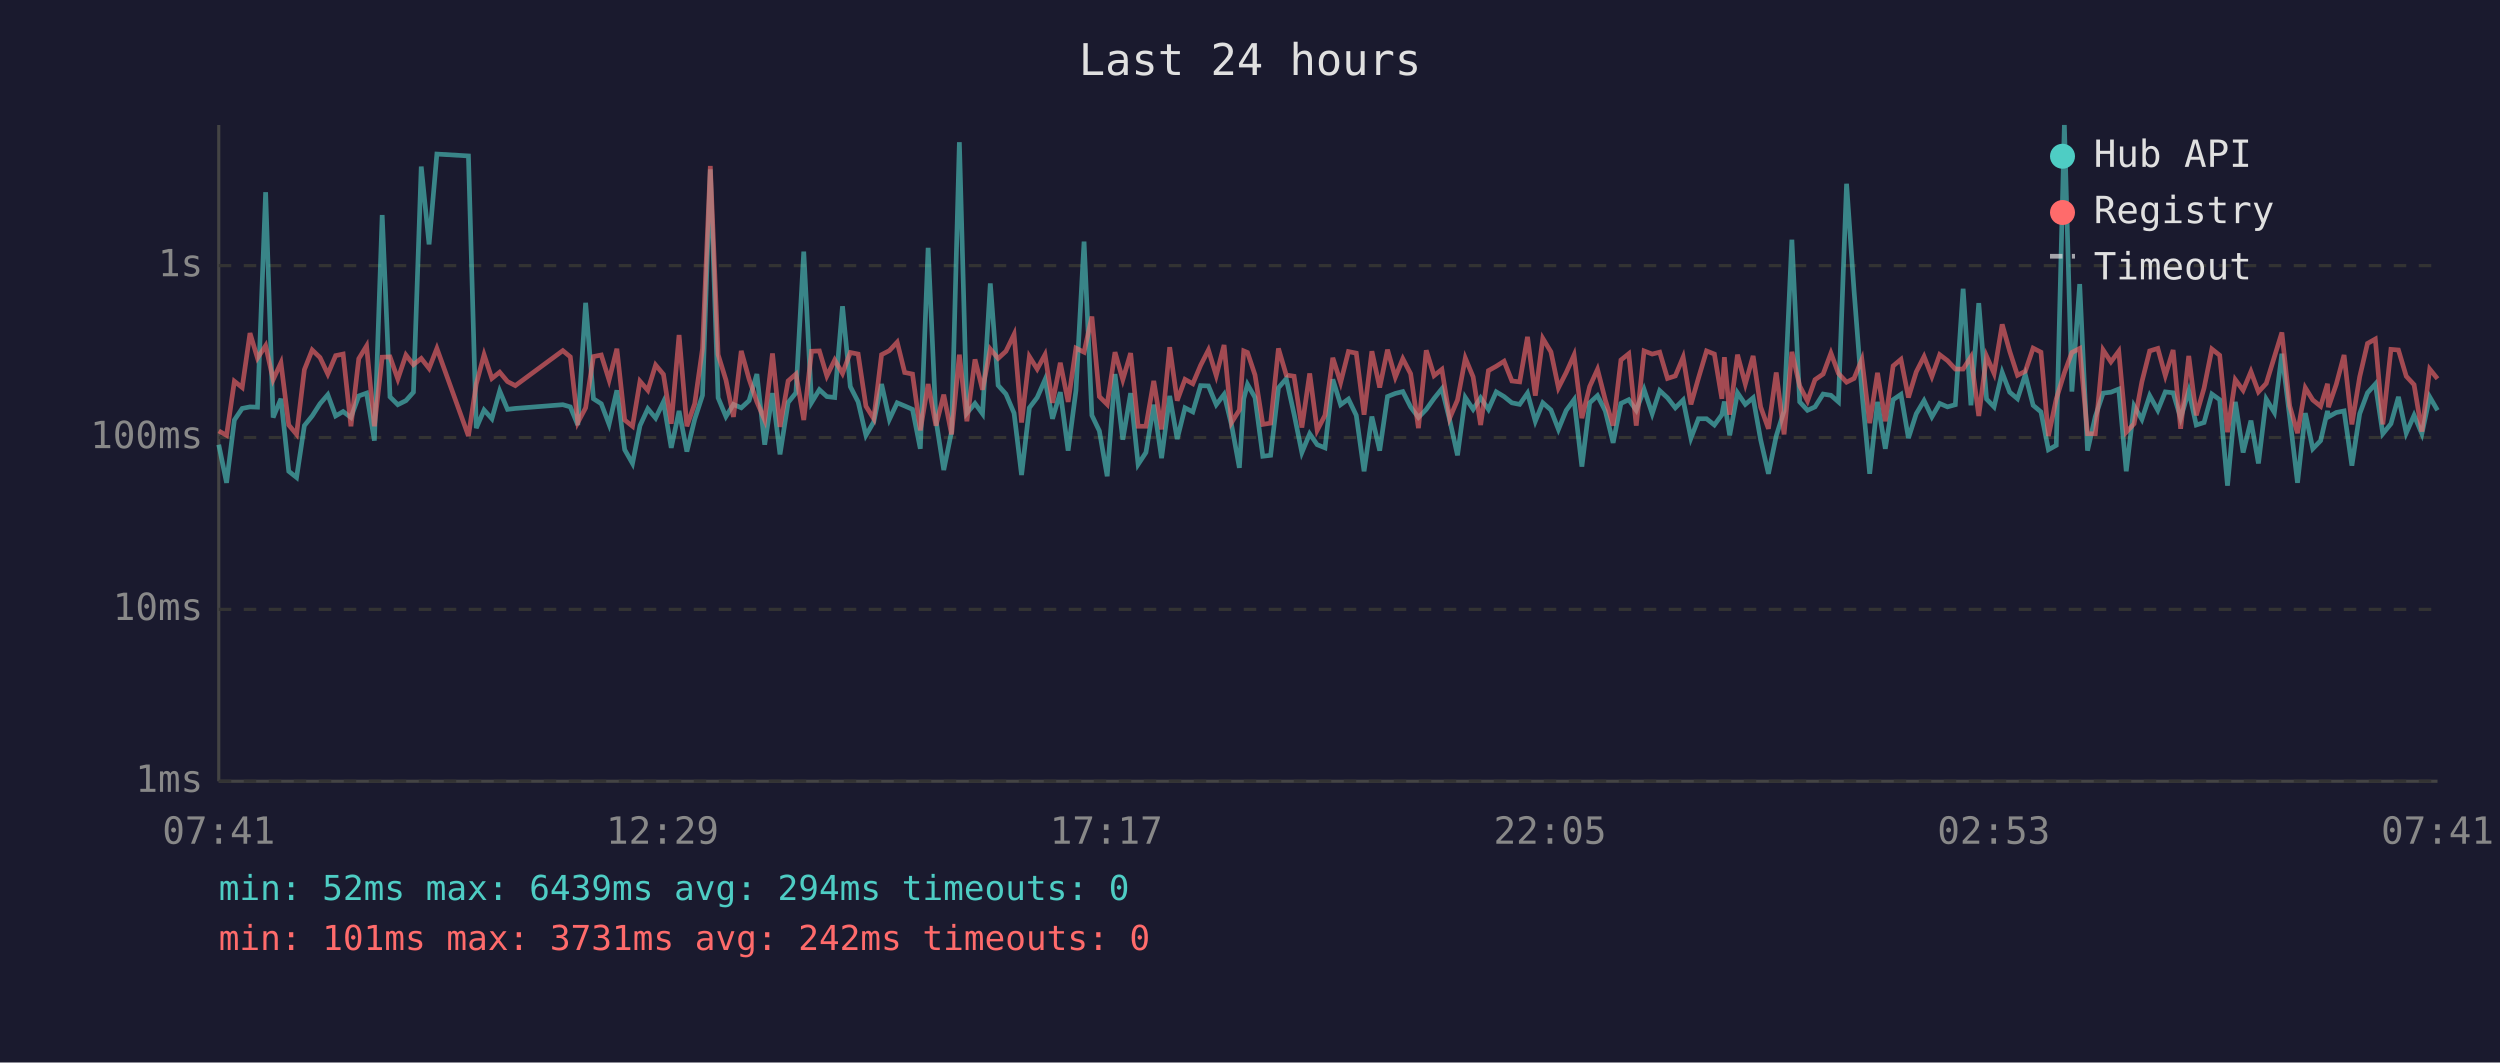
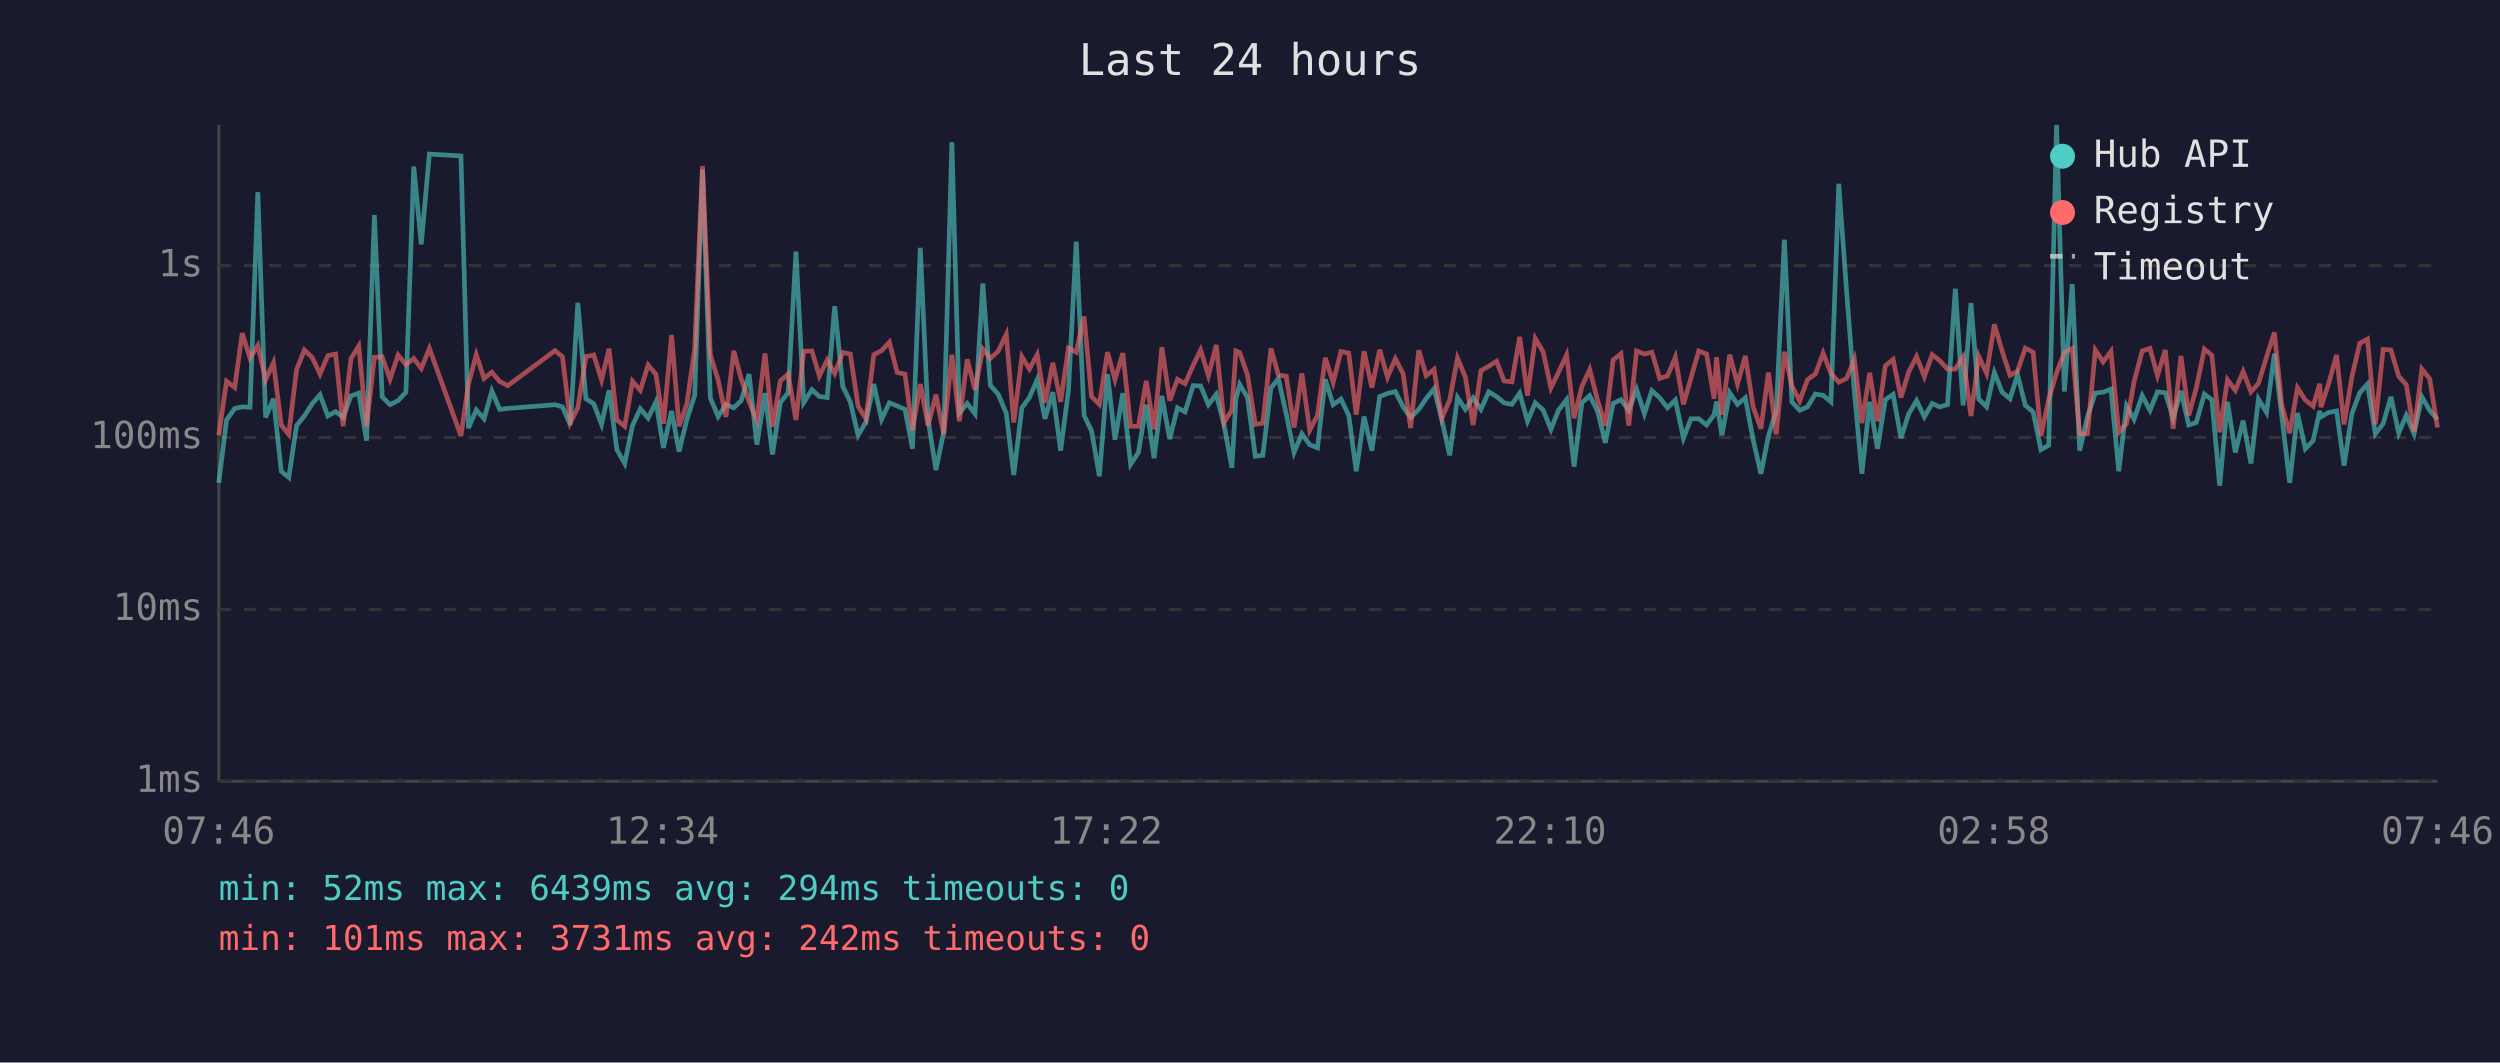
<svg xmlns="http://www.w3.org/2000/svg" viewBox="0 0 800 340" font-family="monospace" font-size="12">
  <rect width="800" height="340" fill="#1a1a2e" />
  <text x="400" y="24" fill="#e0e0e0" font-size="14" text-anchor="middle">Last 24 hours</text>
  <line x1="70" y1="40" x2="70" y2="250" stroke="#444" stroke-width="1" />
  <line x1="70" y1="250" x2="780" y2="250" stroke="#444" stroke-width="1" />
  <line x1="70" y1="250" x2="780" y2="250" stroke="#333" stroke-width="1" stroke-dasharray="4" />
  <text x="65" y="250" fill="#888" text-anchor="end" dominant-baseline="middle">1ms</text>
  <line x1="70" y1="195" x2="780" y2="195" stroke="#333" stroke-width="1" stroke-dasharray="4" />
  <text x="65" y="195" fill="#888" text-anchor="end" dominant-baseline="middle">10ms</text>
  <line x1="70" y1="140" x2="780" y2="140" stroke="#333" stroke-width="1" stroke-dasharray="4" />
  <text x="65" y="140" fill="#888" text-anchor="end" dominant-baseline="middle">100ms</text>
  <line x1="70" y1="85" x2="780" y2="85" stroke="#333" stroke-width="1" stroke-dasharray="4" />
  <text x="65" y="85" fill="#888" text-anchor="end" dominant-baseline="middle">1s</text>
-   <text x="70" y="270" fill="#888" text-anchor="middle">07:41</text>
-   <text x="212" y="270" fill="#888" text-anchor="middle">12:29</text>
-   <text x="354" y="270" fill="#888" text-anchor="middle">17:17</text>
-   <text x="496" y="270" fill="#888" text-anchor="middle">22:05</text>
-   <text x="638" y="270" fill="#888" text-anchor="middle">02:53</text>
-   <text x="780" y="270" fill="#888" text-anchor="middle">07:41</text>
-   <polyline points="70.0,142.3 72.5,154.5 75.0,134.4 77.5,130.7 80.0,130.2 82.4,130.3 85.0,61.5 87.4,133.6 89.9,127.6 92.4,150.8 94.9,152.8 97.4,136.2 99.9,133.1 102.4,129.2 104.9,126.3 107.4,133.1 109.8,131.7 112.3,133.6 114.8,126.7 117.3,125.8 119.8,141.0 122.3,68.8 124.8,127.0 127.3,129.5 129.9,128.2 132.3,125.5 134.8,53.3 137.3,78.2 139.8,49.3 149.9,49.9 152.4,137.0 154.9,131.2 157.4,134.0 159.9,125.1 162.4,131.0 164.9,130.7 180.1,129.5 182.5,130.2 184.9,136.0 187.4,96.9 189.9,127.6 192.4,129.2 194.9,135.8 197.4,124.9 199.9,143.9 202.4,148.3 204.8,136.2 207.3,130.8 209.8,133.8 212.3,128.6 214.8,143.3 217.3,131.5 219.8,144.5 222.3,134.2 224.8,126.5 227.3,54.2 229.8,127.3 232.3,133.3 234.7,129.4 237.2,130.5 239.7,128.2 242.2,119.7 244.7,142.3 247.2,125.8 249.6,145.4 252.2,128.8 254.7,125.7 257.2,80.5 259.7,128.8 262.2,124.7 264.6,126.9 267.1,127.2 269.6,98.0 272.1,123.7 274.6,128.6 277.1,139.3 279.6,135.0 282.1,122.9 284.6,134.2 287.1,128.9 289.5,129.9 292.0,131.0 294.5,143.6 297.0,79.3 299.5,134.4 302.0,150.4 304.5,138.1 307.0,45.5 309.4,132.2 312.0,129.1 314.4,132.4 316.9,90.7 319.4,123.3 321.9,126.1 324.5,132.2 326.9,152.0 329.4,130.5 331.9,127.2 334.4,121.5 336.8,134.0 339.3,125.5 341.8,144.2 344.3,125.0 346.9,77.3 349.4,132.9 351.8,137.9 354.3,152.4 356.8,119.7 359.3,140.7 361.8,125.8 364.2,148.6 366.7,144.8 369.2,129.5 371.7,146.6 374.3,126.7 376.7,140.5 379.2,130.5 381.7,131.8 384.2,123.4 386.7,123.5 389.2,129.5 391.7,126.2 394.1,136.0 396.6,149.7 398.0,127.6 399.2,123.0 401.6,127.2 404.1,146.0 406.6,145.7 409.1,124.1 411.6,121.2 414.1,132.5 416.6,144.8 419.1,138.8 421.5,142.3 424.0,143.3 426.5,121.4 429.0,129.5 431.5,127.7 434.0,132.9 436.5,150.8 439.0,133.3 441.5,144.2 444.0,126.9 446.5,125.9 448.9,125.3 451.4,130.2 453.9,133.6 456.4,131.0 458.9,127.5 461.4,124.4 463.9,134.4 466.4,145.7 468.9,127.2 471.4,131.0 473.8,127.3 476.3,131.0 478.8,125.4 481.3,126.9 483.8,128.9 486.3,129.4 488.8,125.8 491.3,134.8 493.7,128.9 496.3,131.2 498.7,137.4 501.2,131.3 503.7,127.9 506.2,149.3 508.7,128.9 511.2,126.6 513.7,131.5 516.2,141.7 518.7,129.1 521.2,127.9 523.6,131.3 526.1,124.6 528.7,132.4 531.1,125.0 533.6,127.3 536.1,130.5 538.6,128.0 541.1,140.2 543.5,134.0 546.1,134.0 548.6,136.0 551.0,132.7 551.8,128.5 553.5,139.3 556.0,125.7 558.5,129.4 561.0,127.3 563.4,140.7 565.9,151.6 568.4,139.5 570.9,131.5 573.4,76.7 575.9,128.6 578.4,131.3 580.8,130.2 583.4,126.1 585.9,126.5 588.3,128.6 590.9,58.8 593.3,93.1 595.8,125.4 598.3,151.6 600.8,128.6 603.3,143.6 605.8,127.9 608.3,126.2 610.7,140.2 613.2,132.4 615.7,128.2 618.2,133.4 620.7,129.1 623.2,130.2 625.7,129.5 628.2,92.4 630.7,129.7 633.2,97.0 635.7,127.7 638.1,130.2 640.7,119.2 643.1,125.5 645.6,127.6 648.1,119.9 650.6,129.7 653.1,131.8 655.5,143.9 658.0,142.5 660.6,40.0 663.0,125.3 665.5,90.9 668.0,144.2 670.5,133.3 673.0,125.8 675.5,125.5 678.0,124.5 680.4,150.8 682.9,129.9 685.4,134.2 687.9,126.6 690.5,131.3 692.9,125.4 695.4,125.7 697.8,133.8 700.4,125.1 702.8,136.0 705.3,135.2 707.8,126.1 710.3,127.9 712.8,155.4 715.3,128.6 717.8,144.8 720.3,134.6 722.7,148.3 725.2,127.7 727.8,132.0 730.2,113.2 732.7,133.4 735.2,154.5 737.7,132.2 740.1,143.6 742.6,141.0 744.8,131.5 745.1,133.4 747.6,132.0 750.1,131.5 752.6,149.0 755.1,132.4 757.6,125.7 760.1,122.9 762.5,138.8 765.1,135.6 767.5,127.0 770.0,138.6 772.5,132.9 775.0,138.8 777.5,127.0 780.0,131.3" fill="none" stroke="#4ecdc4" stroke-width="1.5" opacity="0.6" />
-   <polyline points="70.0,137.9 72.5,139.3 75.0,122.0 77.5,124.0 80.0,106.6 82.4,114.6 85.0,110.6 87.4,121.5 89.9,116.1 92.4,136.0 94.9,139.0 97.4,118.3 99.9,112.0 102.4,114.4 104.9,119.7 107.4,113.8 109.8,113.3 112.3,136.4 114.8,114.8 117.3,110.7 119.8,136.4 122.3,114.3 124.8,114.2 127.3,121.3 129.9,113.6 132.3,116.7 134.8,114.7 137.3,117.9 139.8,111.5 149.9,139.5 152.4,122.9 154.9,113.5 157.4,121.1 159.9,119.1 162.4,122.1 164.9,123.4 180.1,112.2 182.5,114.2 184.9,135.2 187.4,130.5 189.9,114.1 192.4,113.6 194.9,121.6 197.4,111.6 199.9,134.4 202.4,136.4 204.8,122.0 207.3,124.9 209.8,116.8 212.3,119.8 214.8,135.6 217.3,107.2 219.8,136.4 222.3,129.2 224.8,111.6 227.3,53.1 229.8,113.5 232.3,121.6 234.7,133.4 237.2,112.3 239.7,121.3 242.2,128.6 244.7,134.4 247.2,113.1 249.6,136.6 252.2,121.9 254.7,119.7 257.2,134.4 259.7,112.4 262.2,112.3 264.6,120.3 267.1,115.2 269.6,119.5 272.1,112.8 274.6,113.3 277.1,130.0 279.6,134.0 282.1,113.5 284.6,112.2 287.1,109.5 289.5,119.2 292.0,119.7 294.5,137.7 297.0,122.9 299.5,136.2 302.0,126.3 304.5,139.0 307.0,113.5 309.4,134.8 312.0,115.0 314.4,124.7 316.9,111.7 319.4,114.7 321.9,112.4 324.5,107.0 326.9,135.2 329.4,114.1 331.9,118.1 334.4,113.5 336.8,128.9 339.3,116.1 341.8,128.6 344.3,111.4 346.9,112.7 349.4,101.3 351.8,126.9 354.3,129.4 356.8,112.7 359.3,121.5 361.8,113.0 364.2,136.4 366.7,136.4 369.2,121.9 371.7,137.4 374.3,111.1 376.7,128.2 379.2,121.4 381.7,122.8 384.2,116.9 386.7,112.0 389.2,120.2 391.7,110.4 394.1,135.2 396.6,131.2 398.0,112.3 399.2,112.8 401.6,120.0 404.1,135.8 406.6,135.4 409.1,111.5 411.6,120.0 414.1,120.4 416.6,136.8 419.1,119.5 421.5,137.7 424.0,132.9 426.5,114.5 429.0,122.4 431.5,112.5 434.0,113.0 436.5,132.7 439.0,112.4 441.5,124.0 444.0,111.9 446.5,120.7 448.9,114.8 451.4,119.6 453.9,137.0 456.4,112.1 458.9,120.2 461.4,118.2 463.9,133.8 466.4,128.0 468.9,114.6 471.4,120.6 473.8,136.0 476.3,118.6 478.8,117.2 481.3,115.6 483.8,121.9 486.3,122.2 488.8,107.8 491.3,126.6 493.7,108.3 496.3,112.6 498.7,124.1 501.2,119.2 503.7,113.6 506.2,133.8 508.7,123.7 511.2,118.2 513.7,128.0 516.2,136.2 518.7,115.2 521.2,113.2 523.6,136.2 526.1,112.3 528.7,113.3 531.1,112.7 533.6,121.1 536.1,120.3 538.6,114.3 541.1,129.4 543.5,121.0 546.1,112.3 548.6,113.3 551.0,127.6 551.8,114.3 553.5,132.7 556.0,113.5 558.5,122.9 561.0,113.9 563.4,130.2 565.9,137.2 568.4,119.2 570.9,139.0 573.4,112.6 575.9,123.5 578.4,128.3 580.8,121.5 583.4,119.7 585.9,113.0 588.3,119.5 590.9,122.3 593.3,121.1 595.8,115.0 598.3,135.4 600.8,119.3 603.3,134.8 605.8,117.1 608.3,115.0 610.7,127.2 613.2,119.0 615.7,114.1 618.2,120.5 620.7,113.5 623.2,115.4 625.7,118.1 628.2,118.1 630.7,114.2 633.2,133.1 635.7,114.0 638.1,119.5 640.7,103.8 643.1,112.4 645.6,120.1 648.1,118.8 650.6,111.4 653.1,112.7 655.5,139.5 658.0,127.7 660.6,119.3 663.0,112.8 665.5,111.5 668.0,138.8 670.5,138.8 673.0,112.0 675.5,115.8 678.0,112.4 680.4,138.3 682.9,135.6 685.4,122.2 687.9,112.3 690.5,111.5 692.9,120.2 695.4,112.0 697.8,137.2 700.4,113.9 702.8,132.9 705.3,124.2 707.8,111.7 710.3,113.7 712.8,138.3 715.3,121.5 717.8,124.9 720.3,118.9 722.7,125.4 725.2,122.7 727.8,114.2 730.2,106.4 732.7,129.9 735.2,138.6 737.7,124.1 740.1,128.0 742.6,130.0 744.8,122.8 745.1,130.3 747.6,123.0 750.1,113.6 752.6,135.8 755.1,120.6 757.6,109.9 760.1,108.5 762.5,135.8 765.1,111.8 767.5,112.0 770.0,120.4 772.5,123.1 775.0,138.1 777.5,118.1 780.0,121.2" fill="none" stroke="#ff6b6b" stroke-width="1.5" opacity="0.6" />
+   <text x="70" y="270" fill="#888" text-anchor="middle">07:46</text>
+   <text x="212" y="270" fill="#888" text-anchor="middle">12:34</text>
+   <text x="354" y="270" fill="#888" text-anchor="middle">17:22</text>
+   <text x="496" y="270" fill="#888" text-anchor="middle">22:10</text>
+   <text x="638" y="270" fill="#888" text-anchor="middle">02:58</text>
+   <text x="780" y="270" fill="#888" text-anchor="middle">07:46</text>
+   <polyline points="70.0,154.5 72.5,134.4 75.1,130.7 77.5,130.2 80.0,130.3 82.5,61.5 85.0,133.6 87.5,127.6 90.0,150.8 92.4,152.8 94.9,136.2 97.4,133.1 99.9,129.2 102.4,126.3 104.9,133.1 107.4,131.7 109.8,133.6 112.3,126.7 114.8,125.8 117.3,141.0 119.8,68.8 122.3,127.0 124.8,129.5 127.4,128.2 129.9,125.5 132.4,53.3 134.8,78.2 137.4,49.3 147.5,49.9 149.9,137.0 152.4,131.2 154.9,134.0 157.4,125.1 159.9,131.0 162.5,130.7 177.6,129.5 180.0,130.2 182.5,136.0 184.9,96.9 187.5,127.6 190.0,129.2 192.5,135.8 194.9,124.9 197.4,143.9 199.9,148.3 202.4,136.2 204.9,130.8 207.4,133.8 209.9,128.6 212.3,143.3 214.9,131.5 217.3,144.5 219.8,134.2 222.3,126.5 224.8,54.2 227.3,127.3 229.8,133.3 232.3,129.4 234.8,130.5 237.2,128.2 239.7,119.7 242.2,142.3 244.8,125.8 247.2,145.4 249.7,128.8 252.2,125.7 254.7,80.5 257.2,128.8 259.8,124.7 262.2,126.9 264.7,127.2 267.1,98.0 269.7,123.7 272.1,128.6 274.6,139.3 277.1,135.0 279.6,122.9 282.1,134.2 284.6,128.9 287.1,129.9 289.6,131.0 292.0,143.6 294.5,79.3 297.0,134.4 299.5,150.4 302.0,138.1 304.6,45.5 307.0,132.2 309.5,129.1 312.0,132.4 314.5,90.7 316.9,123.3 319.4,126.1 322.0,132.2 324.4,152.0 327.0,130.5 329.4,127.2 331.9,121.5 334.4,134.0 336.9,125.5 339.4,144.2 341.9,125.0 344.4,77.3 346.9,132.9 349.3,137.9 351.8,152.4 354.4,119.7 356.8,140.7 359.3,125.8 361.8,148.6 364.3,144.8 366.8,129.5 369.3,146.6 371.8,126.7 374.3,140.5 376.8,130.5 379.2,131.8 381.8,123.4 384.2,123.5 386.7,129.5 389.2,126.2 391.7,136.0 394.2,149.7 395.5,127.6 396.7,123.0 399.2,127.2 401.7,146.0 404.1,145.7 406.7,124.1 409.1,121.2 411.6,132.5 414.1,144.8 416.6,138.8 419.1,142.3 421.6,143.3 424.1,121.4 426.6,129.5 429.1,127.7 431.6,132.9 434.0,150.8 436.5,133.3 439.0,144.2 441.5,126.9 444.0,125.9 446.5,125.3 449.0,130.2 451.4,133.6 454.0,131.0 456.4,127.5 458.9,124.4 461.4,134.4 463.9,145.7 466.4,127.2 468.9,131.0 471.4,127.3 473.9,131.0 476.4,125.4 478.9,126.9 481.3,128.9 483.8,129.4 486.3,125.8 488.8,134.8 491.3,128.9 493.8,131.2 496.3,137.4 498.7,131.3 501.3,127.9 503.7,149.3 506.2,128.9 508.7,126.6 511.2,131.5 513.7,141.7 516.2,129.1 518.7,127.9 521.2,131.3 523.7,124.6 526.2,132.4 528.6,125.0 531.1,127.3 533.6,130.5 536.1,128.0 538.7,140.2 541.1,134.0 543.6,134.0 546.1,136.0 548.5,132.7 549.3,128.5 551.0,139.3 553.5,125.7 556.0,129.4 558.5,127.3 561.0,140.7 563.5,151.6 565.9,139.5 568.4,131.5 571.0,76.7 573.4,128.6 575.9,131.3 578.4,130.2 580.9,126.1 583.4,126.5 585.9,128.6 588.4,58.8 590.9,93.1 593.4,125.4 595.8,151.6 598.3,128.6 600.8,143.6 603.3,127.9 605.8,126.2 608.3,140.2 610.8,132.4 613.3,128.2 615.8,133.4 618.3,129.1 620.7,130.2 623.2,129.5 625.7,92.4 628.2,129.7 630.7,97.0 633.2,127.7 635.7,130.2 638.2,119.2 640.7,125.5 643.2,127.6 645.6,119.9 648.1,129.7 650.6,131.8 653.1,143.9 655.6,142.5 658.1,40.0 660.6,125.3 663.1,90.9 665.5,144.2 668.0,133.3 670.5,125.8 673.0,125.5 675.5,124.5 678.0,150.8 680.5,129.9 682.9,134.2 685.5,126.6 688.0,131.3 690.4,125.4 692.9,125.7 695.4,133.8 697.9,125.1 700.4,136.0 702.8,135.2 705.4,126.1 707.8,127.9 710.3,155.4 712.8,128.6 715.3,144.8 717.8,134.6 720.3,148.3 722.7,127.7 725.3,132.0 727.8,113.2 730.2,133.4 732.7,154.5 735.2,132.2 737.7,143.6 740.2,141.0 742.3,131.5 742.7,133.4 745.1,132.0 747.7,131.5 750.1,149.0 752.6,132.4 755.1,125.7 757.6,122.9 760.1,138.8 762.6,135.6 765.1,127.0 767.6,138.6 770.0,132.9 772.5,138.8 775.0,127.0 777.5,131.3 780.0,134.2" fill="none" stroke="#4ecdc4" stroke-width="1.5" opacity="0.6" />
+   <polyline points="70.0,139.3 72.5,122.0 75.1,124.0 77.5,106.6 80.0,114.6 82.5,110.6 85.0,121.5 87.5,116.1 90.0,136.0 92.4,139.0 94.9,118.3 97.4,112.0 99.9,114.4 102.4,119.7 104.9,113.8 107.4,113.3 109.8,136.4 112.3,114.8 114.8,110.7 117.3,136.4 119.8,114.3 122.3,114.2 124.8,121.3 127.4,113.6 129.9,116.7 132.4,114.7 134.8,117.9 137.4,111.5 147.5,139.5 149.9,122.9 152.4,113.5 154.9,121.1 157.4,119.1 159.9,122.1 162.5,123.4 177.6,112.2 180.0,114.2 182.5,135.2 184.9,130.5 187.5,114.1 190.0,113.6 192.5,121.6 194.9,111.6 197.4,134.4 199.9,136.4 202.4,122.0 204.9,124.9 207.4,116.8 209.9,119.8 212.3,135.6 214.9,107.2 217.3,136.4 219.8,129.2 222.3,111.6 224.8,53.1 227.3,113.5 229.8,121.6 232.3,133.4 234.8,112.3 237.2,121.3 239.7,128.6 242.2,134.4 244.8,113.1 247.2,136.6 249.7,121.9 252.2,119.7 254.7,134.4 257.2,112.4 259.8,112.3 262.2,120.3 264.7,115.2 267.1,119.5 269.7,112.8 272.1,113.3 274.6,130.0 277.1,134.0 279.6,113.5 282.1,112.2 284.6,109.5 287.1,119.2 289.6,119.7 292.0,137.7 294.5,122.9 297.0,136.2 299.5,126.3 302.0,139.0 304.6,113.5 307.0,134.8 309.5,115.0 312.0,124.7 314.5,111.7 316.9,114.7 319.4,112.4 322.0,107.0 324.4,135.2 327.0,114.1 329.4,118.1 331.9,113.5 334.4,128.9 336.9,116.1 339.4,128.6 341.9,111.4 344.4,112.7 346.9,101.3 349.3,126.9 351.8,129.4 354.4,112.7 356.8,121.5 359.3,113.0 361.8,136.4 364.3,136.4 366.8,121.9 369.3,137.4 371.8,111.1 374.3,128.2 376.8,121.4 379.2,122.8 381.8,116.9 384.2,112.0 386.7,120.2 389.2,110.4 391.7,135.2 394.2,131.2 395.5,112.3 396.7,112.8 399.2,120.0 401.7,135.8 404.1,135.4 406.7,111.5 409.1,120.0 411.6,120.4 414.1,136.8 416.6,119.5 419.1,137.7 421.6,132.9 424.1,114.5 426.6,122.4 429.1,112.5 431.6,113.0 434.0,132.7 436.5,112.4 439.0,124.0 441.5,111.9 444.0,120.7 446.5,114.8 449.0,119.6 451.4,137.0 454.0,112.1 456.4,120.2 458.9,118.2 461.4,133.8 463.9,128.0 466.4,114.6 468.9,120.6 471.4,136.0 473.9,118.6 476.4,117.2 478.9,115.6 481.3,121.9 483.8,122.2 486.3,107.8 488.8,126.6 491.3,108.3 493.8,112.6 496.3,124.1 498.7,119.2 501.3,113.6 503.7,133.8 506.2,123.7 508.7,118.2 511.2,128.0 513.7,136.2 516.2,115.2 518.7,113.2 521.2,136.2 523.7,112.3 526.2,113.3 528.6,112.7 531.1,121.1 533.6,120.3 536.1,114.3 538.7,129.4 541.1,121.0 543.6,112.3 546.1,113.3 548.5,127.6 549.3,114.3 551.0,132.7 553.5,113.5 556.0,122.9 558.5,113.9 561.0,130.2 563.5,137.2 565.9,119.2 568.4,139.0 571.0,112.6 573.4,123.5 575.9,128.3 578.4,121.5 580.9,119.7 583.4,113.0 585.9,119.5 588.4,122.3 590.9,121.1 593.4,115.0 595.8,135.4 598.3,119.3 600.8,134.8 603.3,117.1 605.8,115.0 608.3,127.2 610.8,119.0 613.3,114.1 615.8,120.5 618.3,113.5 620.7,115.4 623.2,118.1 625.7,118.1 628.2,114.2 630.7,133.1 633.2,114.0 635.7,119.5 638.2,103.8 640.7,112.4 643.2,120.1 645.6,118.8 648.1,111.4 650.6,112.7 653.1,139.5 655.6,127.7 658.1,119.3 660.6,112.8 663.1,111.5 665.5,138.8 668.0,138.8 670.5,112.0 673.0,115.8 675.5,112.4 678.0,138.3 680.5,135.6 682.9,122.2 685.5,112.3 688.0,111.5 690.4,120.2 692.9,112.0 695.4,137.2 697.9,113.9 700.4,132.9 702.8,124.2 705.4,111.7 707.8,113.7 710.3,138.3 712.8,121.5 715.3,124.9 717.8,118.9 720.3,125.4 722.7,122.7 725.3,114.2 727.8,106.4 730.2,129.9 732.7,138.6 735.2,124.1 737.7,128.0 740.2,130.0 742.3,122.8 742.7,130.3 745.1,123.0 747.7,113.6 750.1,135.8 752.6,120.6 755.1,109.9 757.6,108.5 760.1,135.8 762.6,111.8 765.1,112.0 767.6,120.4 770.0,123.1 772.5,138.1 775.0,118.1 777.5,121.2 780.0,136.8" fill="none" stroke="#ff6b6b" stroke-width="1.5" opacity="0.6" />
  <circle cx="660" cy="50" r="4" fill="#4ecdc4" />
  <text x="670" y="50" fill="#e0e0e0" dominant-baseline="middle">Hub API</text>
  <circle cx="660" cy="68" r="4" fill="#ff6b6b" />
  <text x="670" y="68" fill="#e0e0e0" dominant-baseline="middle">Registry</text>
  <line x1="656" y1="82" x2="664" y2="82" stroke="#e0e0e0" stroke-width="1.5" stroke-dasharray="4,3" opacity="0.7" />
  <text x="670" y="86" fill="#e0e0e0" dominant-baseline="middle">Timeout</text>
  <text x="70" y="288" fill="#4ecdc4" font-size="11">min: 52ms  max: 6439ms  avg: 294ms  timeouts: 0</text>
  <text x="70" y="304" fill="#ff6b6b" font-size="11">min: 101ms  max: 3731ms  avg: 242ms  timeouts: 0</text>
</svg>
